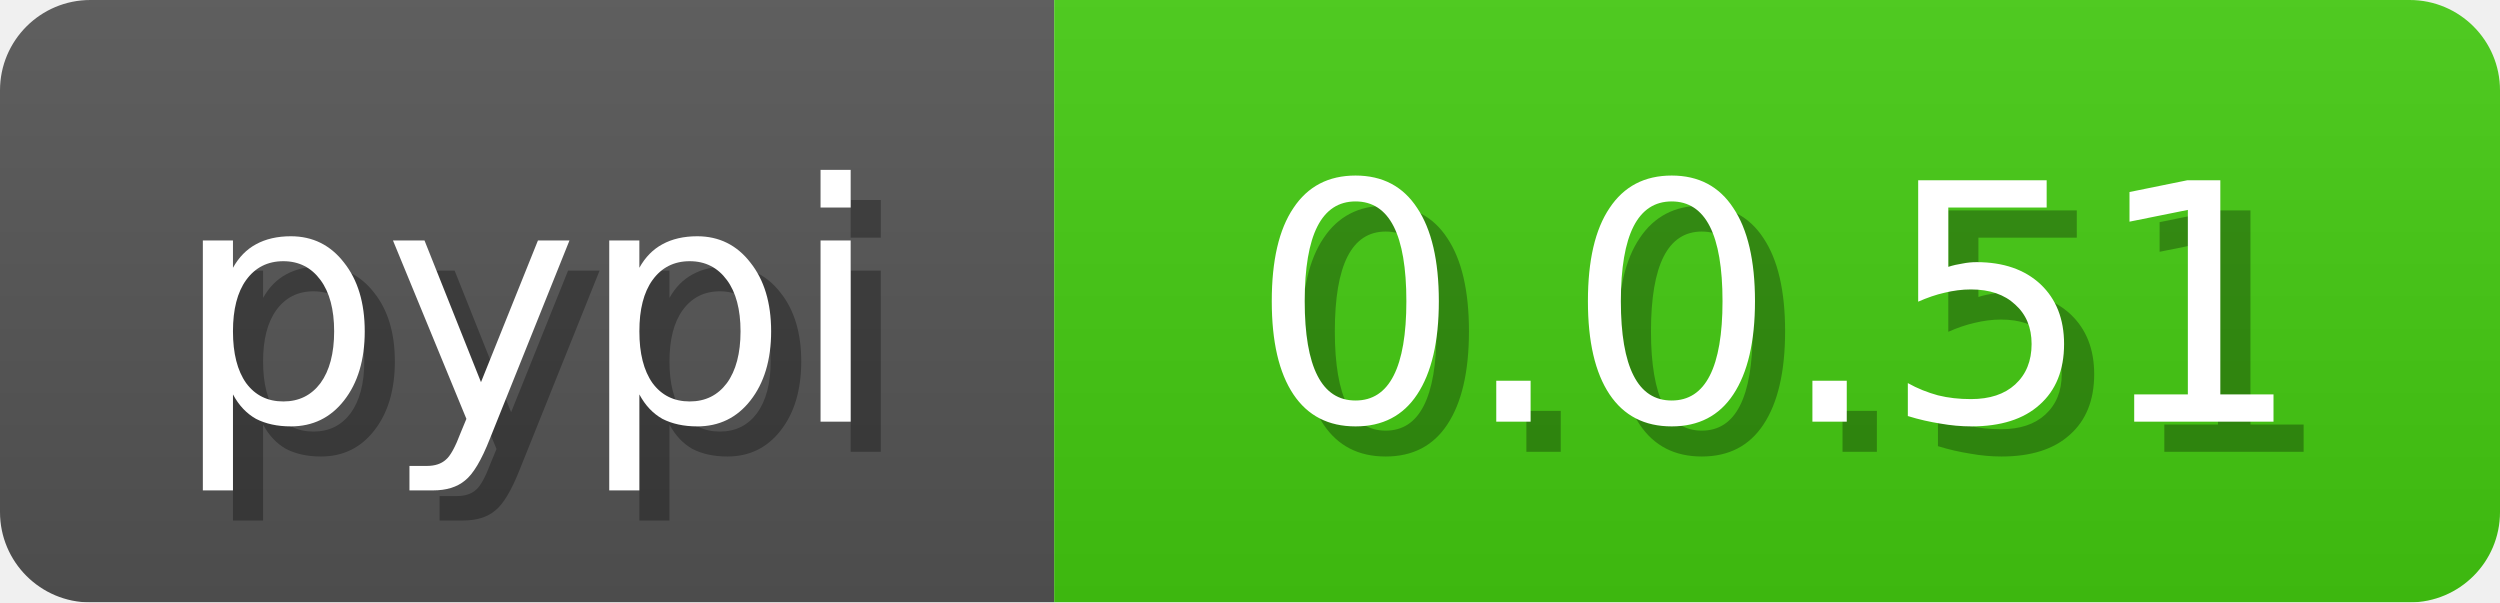
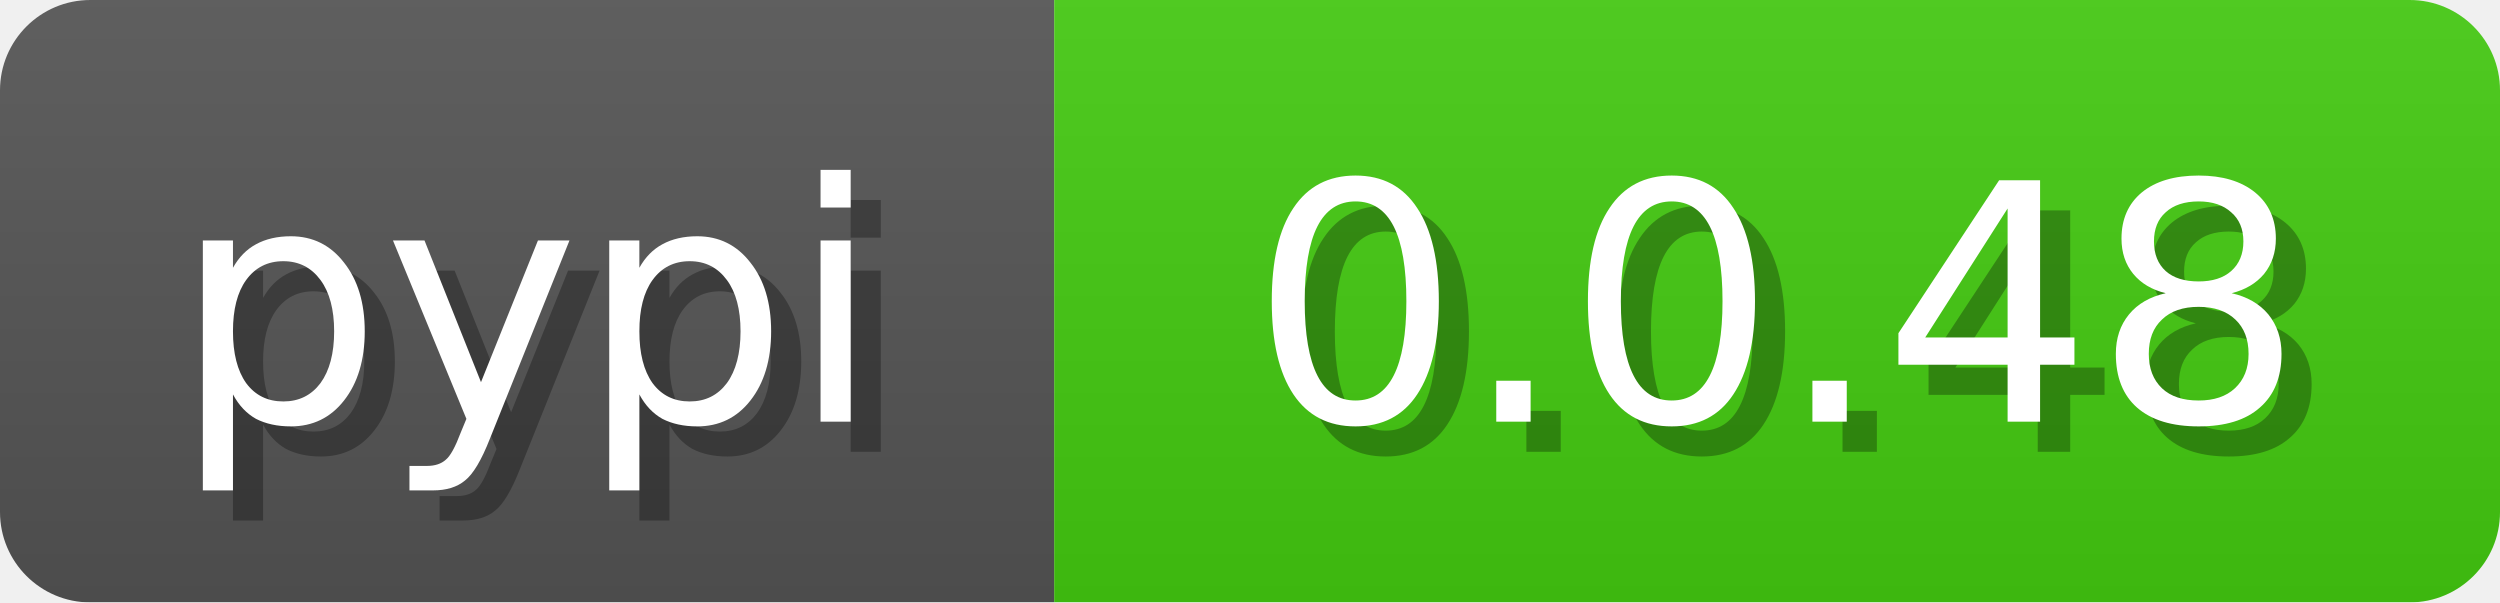
<svg xmlns="http://www.w3.org/2000/svg" width="83" height="20">
  <linearGradient id="b" x2="0" y2="100%">
    <stop offset="0" stop-color="#bbb" stop-opacity=".1" />
    <stop offset="1" stop-opacity=".1" />
  </linearGradient>
  <mask id="anybadge_3">
    <rect width="83" height="20" rx="3" fill="#fff" />
  </mask>
  <g mask="url(#anybadge_3)">
    <path fill="#555" d="M0 0h35v20H0z" />
    <path fill="#4c1" d="M35 0h48v20H35z" />
    <path fill="url(#b)" d="M0 0h83v20H0z" />
  </g>
  <g fill="#fff" text-anchor="middle" font-family="DejaVu Sans,Verdana,Geneva,sans-serif" font-size="11">
    <text x="18.5" y="15" fill="#010101" fill-opacity=".3">pypi</text>
    <text x="17.5" y="14">pypi</text>
  </g>
  <g fill="#fff" text-anchor="middle" font-family="DejaVu Sans,Verdana,Geneva,sans-serif" font-size="11">
-     <text x="60.0" y="15" fill="#010101" fill-opacity=".3">0.0.51</text>
-     <text x="59.0" y="14">0.0.51</text>
+     <text x="60.0" y="15" fill="#010101" fill-opacity=".3">0.0.48</text>
+     <text x="59.0" y="14">0.0.48</text>
  </g>
</svg>
